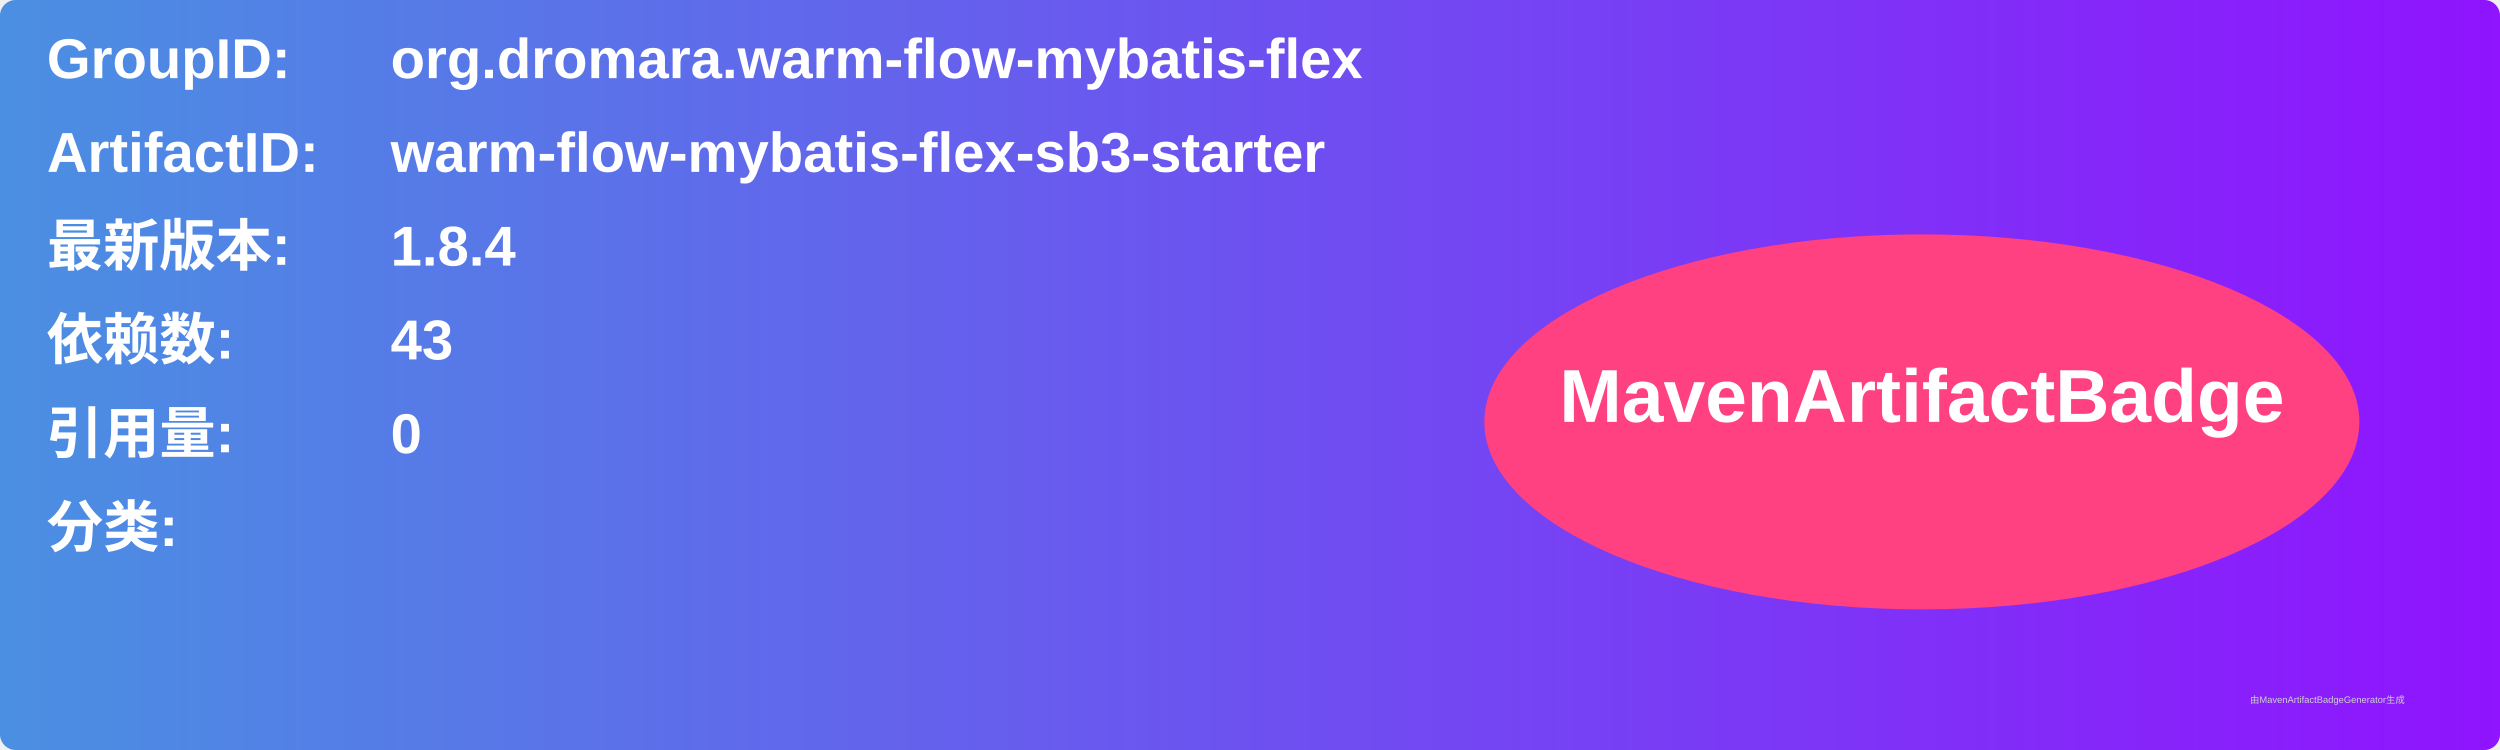
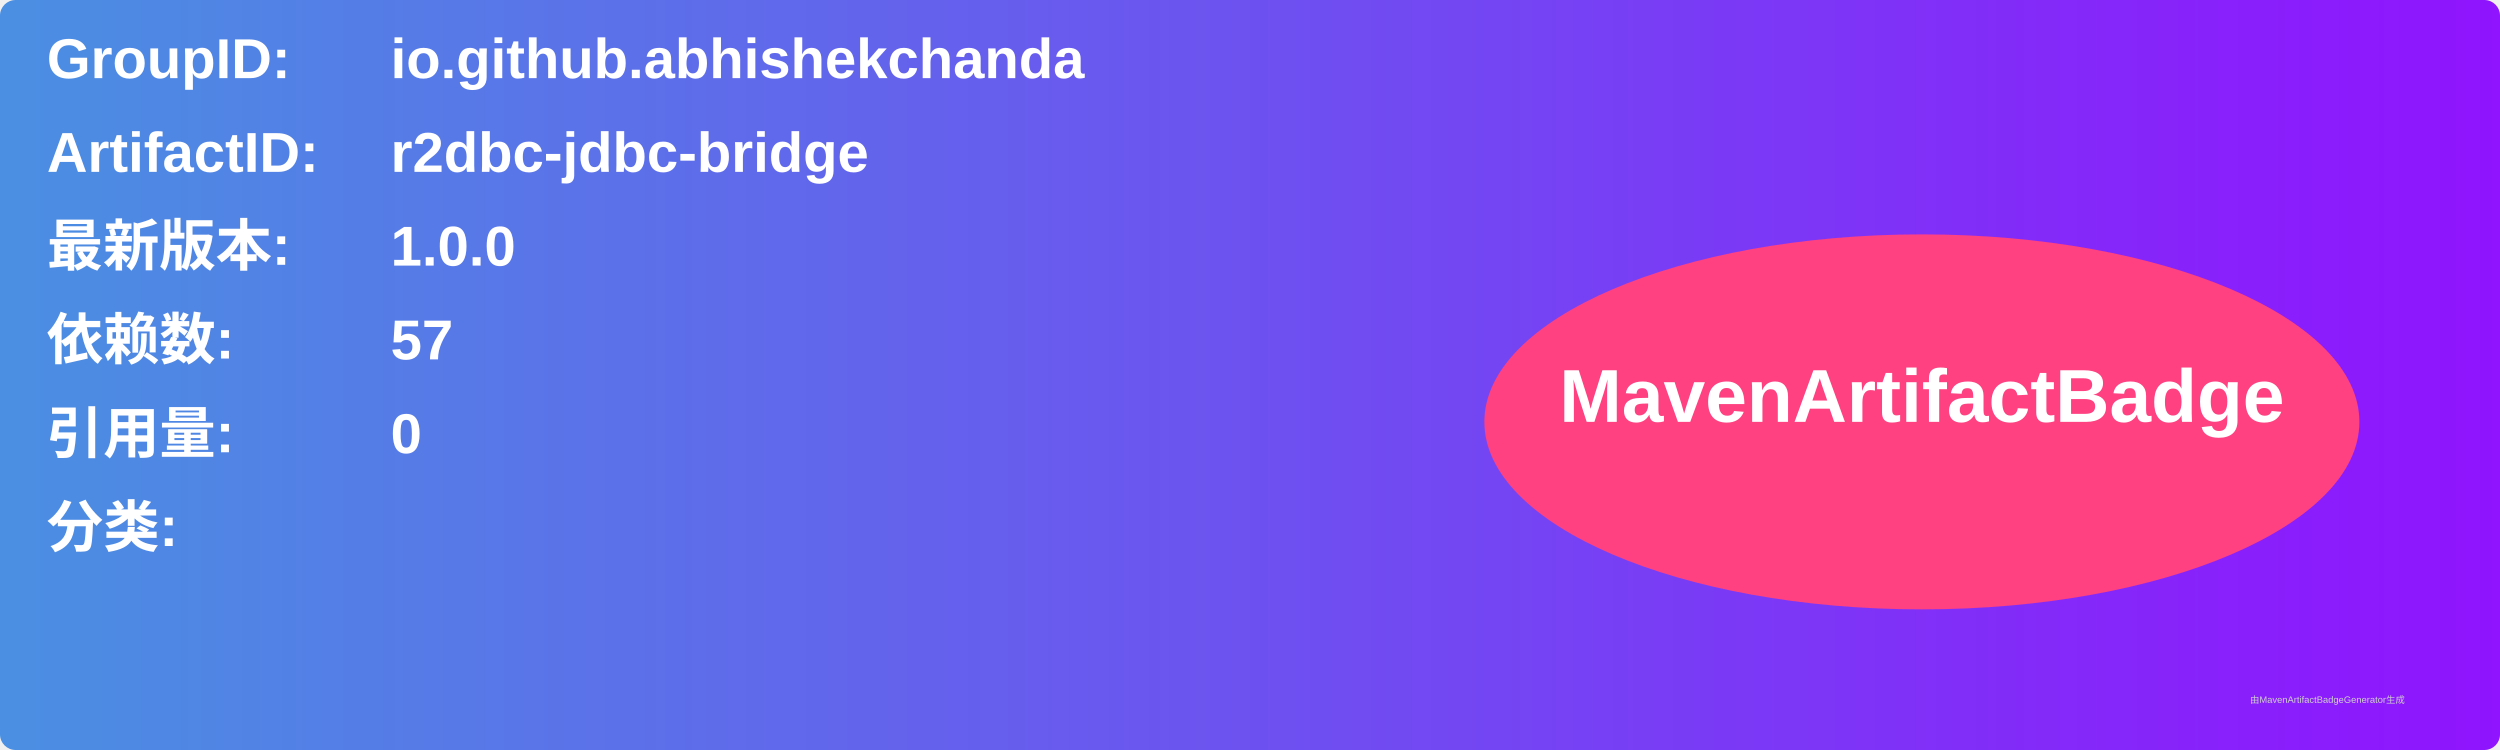
<svg xmlns="http://www.w3.org/2000/svg" width="800" height="240" viewBox="0 0 800 240">
  <linearGradient id="grad" x1="0%" y1="0%" x2="100%" y2="0%">
    <stop offset="0%" stop-color="#4a90e2" />
    <stop offset="100%" stop-color="#9013fe" />
  </linearGradient>
  <rect width="100%" height="100%" rx="5" ry="5" fill="url(#grad)" />
  <g transform="translate(15, 15)">
    <text x="0" y="10" font-family="Arial" font-size="18" fill="white" font-weight="bold" width="260">GroupID:</text>
-     <text x="110" y="10" font-family="Arial" font-size="18" fill="white" font-weight="bold" width="460">org.dromara.warm-flow-mybatis-flex</text>
+     <text x="110" y="10" font-family="Arial" font-size="18" fill="white" font-weight="bold" width="460">io.github.abhishekchanda</text>
    <text x="0" y="40" font-family="Arial" font-size="18" fill="white" font-weight="bold" width="260">ArtifactID:</text>
-     <text x="110" y="40" font-family="Arial" font-size="18" fill="white" font-weight="bold" width="460">warm-flow-mybatis-flex-sb3-starter</text>
+     <text x="110" y="40" font-family="Arial" font-size="18" fill="white" font-weight="bold" width="460">r2dbc-jdbc-bridge</text>
    <text x="0" y="70" font-family="Arial" font-size="18" fill="white" font-weight="bold">最新版本:</text>
    <text x="110" y="70" font-family="Arial" font-size="18" fill="white" font-weight="bold">
-       <tspan font-weight="bold">1.8.4</tspan>
+       <tspan font-weight="bold">1.0.0</tspan>
    </text>
    <text x="0" y="100" font-family="Arial" font-size="18" fill="white" font-weight="bold">依赖数: </text>
    <text x="110" y="100" font-family="Arial" font-size="18" fill="white">
-       <tspan font-weight="bold">43</tspan>
+       <tspan font-weight="bold">57</tspan>
    </text>
    <text x="0" y="130" font-family="Arial" font-size="18" fill="white" font-weight="bold">引用量: </text>
    <text x="110" y="130" font-family="Arial" font-size="18" fill="white">
      <tspan font-weight="bold">0</tspan>
    </text>
    <text x="0" y="160" font-family="Arial" font-size="18" fill="white" font-weight="bold">分类:</text>
    <text x="10" y="190" font-family="Arial" font-size="10" fill="white">
      <tspan font-weight="bold" />
    </text>
    <ellipse cx="600" cy="120" rx="140" ry="60" fill="#ff4081" />
    <text x="600" y="120" text-anchor="middle" font-family="Arial" font-size="24" fill="white" font-weight="bold">MavenArtifactBadge</text>
  </g>
  <text x="720" y="225" font-family="Arial" font-size="3" fill="#d0d0d0">由MavenArtifactBadgeGenerator生成</text>
</svg>
